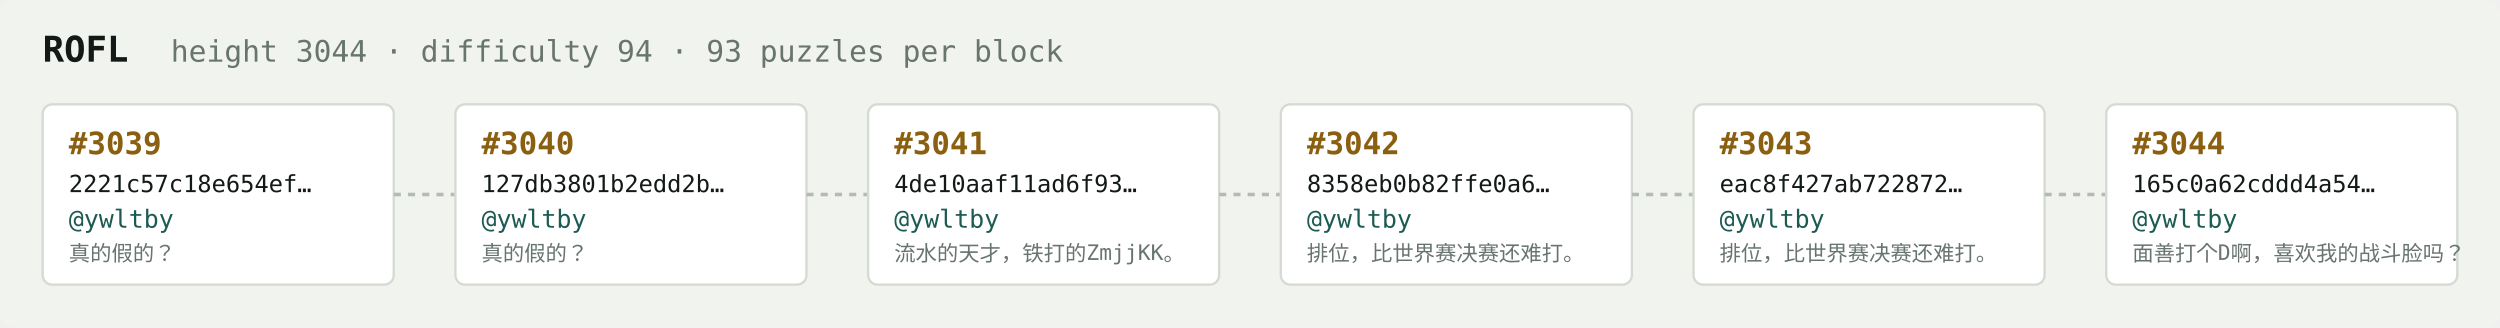
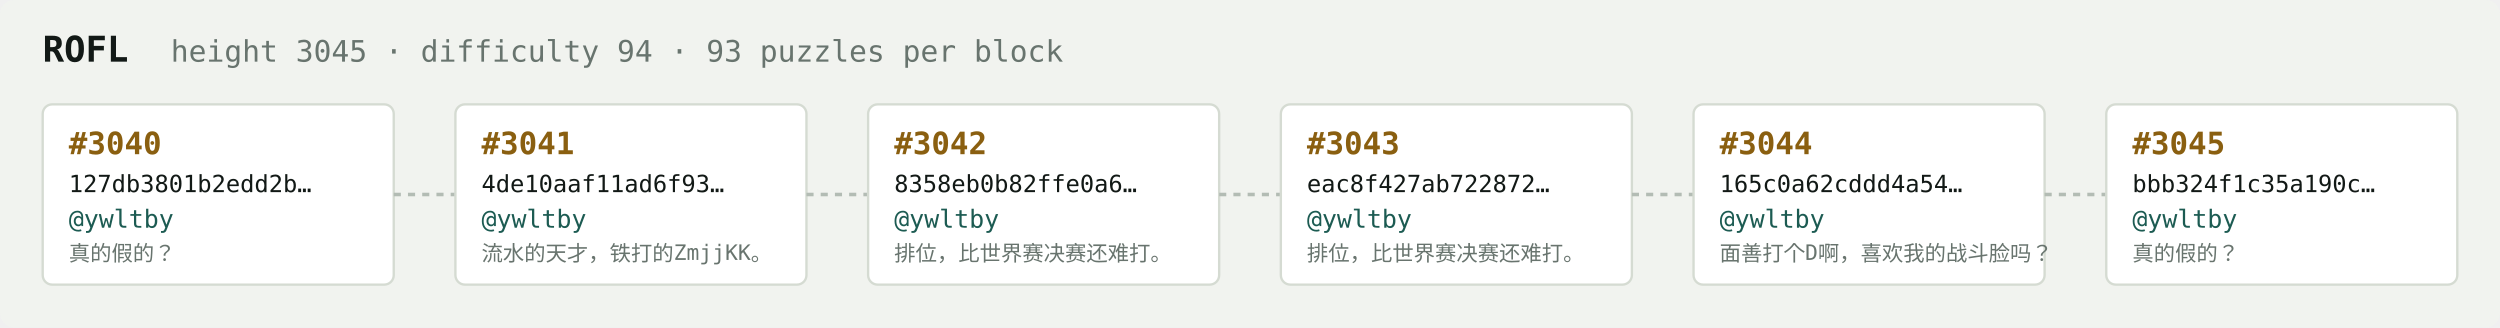
<svg xmlns="http://www.w3.org/2000/svg" width="1054" height="138" viewBox="0 0 1054 138" font-family="ui-monospace,SFMono-Regular,Menlo,monospace">
  <rect fill="#f1f3ef" width="1054" height="138" rx="6" />
  <text x="18" y="26" fill="#121916" font-size="15" font-weight="700">ROFL</text>
-   <text x="72" y="26" fill="#68746e" font-size="12.5">height 3044 · difficulty 94 · 93 puzzles per block</text>
+   <text x="72" y="26" fill="#68746e" font-size="12.5">height 3045 · difficulty 94 · 93 puzzles per block</text>
  <rect x="18" y="44" width="148" height="76" rx="4" fill="#ffffff" stroke="#d5dbd2" stroke-width="1" />
-   <text x="29" y="65" fill="#8a5f10" font-size="13" font-weight="700">#3039</text>
-   <text x="29" y="81" fill="#121916" font-size="10">2221c57c18e654ef…</text>
+   <text x="29" y="65" fill="#8a5f10" font-size="13" font-weight="700">#3040</text>
+   <text x="29" y="81" fill="#121916" font-size="10">127db3801b2edd2b…</text>
  <text x="29" y="96" fill="#1c5b52" font-size="10.5">@ywltby</text>
  <text x="29" y="110" fill="#68746e" font-size="9">真的假的？</text>
  <line x1="166" y1="82.0" x2="192" y2="82.0" stroke="#b3bcb4" stroke-width="1.5" stroke-dasharray="3 3" />
  <rect x="192" y="44" width="148" height="76" rx="4" fill="#ffffff" stroke="#d5dbd2" stroke-width="1" />
-   <text x="203" y="65" fill="#8a5f10" font-size="13" font-weight="700">#3040</text>
-   <text x="203" y="81" fill="#121916" font-size="10">127db3801b2edd2b…</text>
+   <text x="203" y="65" fill="#8a5f10" font-size="13" font-weight="700">#3041</text>
+   <text x="203" y="81" fill="#121916" font-size="10">4de10aaf11ad6f93…</text>
  <text x="203" y="96" fill="#1c5b52" font-size="10.5">@ywltby</text>
-   <text x="203" y="110" fill="#68746e" font-size="9">真的假的？</text>
+   <text x="203" y="110" fill="#68746e" font-size="9">流水的天才，铁打的ZmjjKK。</text>
  <line x1="340" y1="82.0" x2="366" y2="82.0" stroke="#b3bcb4" stroke-width="1.5" stroke-dasharray="3 3" />
  <rect x="366" y="44" width="148" height="76" rx="4" fill="#ffffff" stroke="#d5dbd2" stroke-width="1" />
-   <text x="377" y="65" fill="#8a5f10" font-size="13" font-weight="700">#3041</text>
-   <text x="377" y="81" fill="#121916" font-size="10">4de10aaf11ad6f93…</text>
+   <text x="377" y="65" fill="#8a5f10" font-size="13" font-weight="700">#3042</text>
+   <text x="377" y="81" fill="#121916" font-size="10">8358eb0b82ffe0a6…</text>
  <text x="377" y="96" fill="#1c5b52" font-size="10.5">@ywltby</text>
-   <text x="377" y="110" fill="#68746e" font-size="9">流水的天才，铁打的ZmjjKK。</text>
+   <text x="377" y="110" fill="#68746e" font-size="9">排位，比世界赛决赛还难打。</text>
  <line x1="514" y1="82.0" x2="540" y2="82.0" stroke="#b3bcb4" stroke-width="1.5" stroke-dasharray="3 3" />
  <rect x="540" y="44" width="148" height="76" rx="4" fill="#ffffff" stroke="#d5dbd2" stroke-width="1" />
-   <text x="551" y="65" fill="#8a5f10" font-size="13" font-weight="700">#3042</text>
-   <text x="551" y="81" fill="#121916" font-size="10">8358eb0b82ffe0a6…</text>
+   <text x="551" y="65" fill="#8a5f10" font-size="13" font-weight="700">#3043</text>
+   <text x="551" y="81" fill="#121916" font-size="10">eac8f427ab722872…</text>
  <text x="551" y="96" fill="#1c5b52" font-size="10.5">@ywltby</text>
  <text x="551" y="110" fill="#68746e" font-size="9">排位，比世界赛决赛还难打。</text>
  <line x1="688" y1="82.0" x2="714" y2="82.0" stroke="#b3bcb4" stroke-width="1.5" stroke-dasharray="3 3" />
  <rect x="714" y="44" width="148" height="76" rx="4" fill="#ffffff" stroke="#d5dbd2" stroke-width="1" />
-   <text x="725" y="65" fill="#8a5f10" font-size="13" font-weight="700">#3043</text>
-   <text x="725" y="81" fill="#121916" font-size="10">eac8f427ab722872…</text>
+   <text x="725" y="65" fill="#8a5f10" font-size="13" font-weight="700">#3044</text>
+   <text x="725" y="81" fill="#121916" font-size="10">165c0a62cddd4a54…</text>
  <text x="725" y="96" fill="#1c5b52" font-size="10.5">@ywltby</text>
-   <text x="725" y="110" fill="#68746e" font-size="9">排位，比世界赛决赛还难打。</text>
+   <text x="725" y="110" fill="#68746e" font-size="9">面善打个D啊，喜欢我的战斗脸吗？</text>
  <line x1="862" y1="82.0" x2="888" y2="82.0" stroke="#b3bcb4" stroke-width="1.5" stroke-dasharray="3 3" />
  <rect x="888" y="44" width="148" height="76" rx="4" fill="#ffffff" stroke="#d5dbd2" stroke-width="1" />
-   <text x="899" y="65" fill="#8a5f10" font-size="13" font-weight="700">#3044</text>
-   <text x="899" y="81" fill="#121916" font-size="10">165c0a62cddd4a54…</text>
+   <text x="899" y="65" fill="#8a5f10" font-size="13" font-weight="700">#3045</text>
+   <text x="899" y="81" fill="#121916" font-size="10">bbb324f1c35a190c…</text>
  <text x="899" y="96" fill="#1c5b52" font-size="10.5">@ywltby</text>
-   <text x="899" y="110" fill="#68746e" font-size="9">面善打个D啊，喜欢我的战斗脸吗？</text>
+   <text x="899" y="110" fill="#68746e" font-size="9">真的假的？</text>
</svg>
